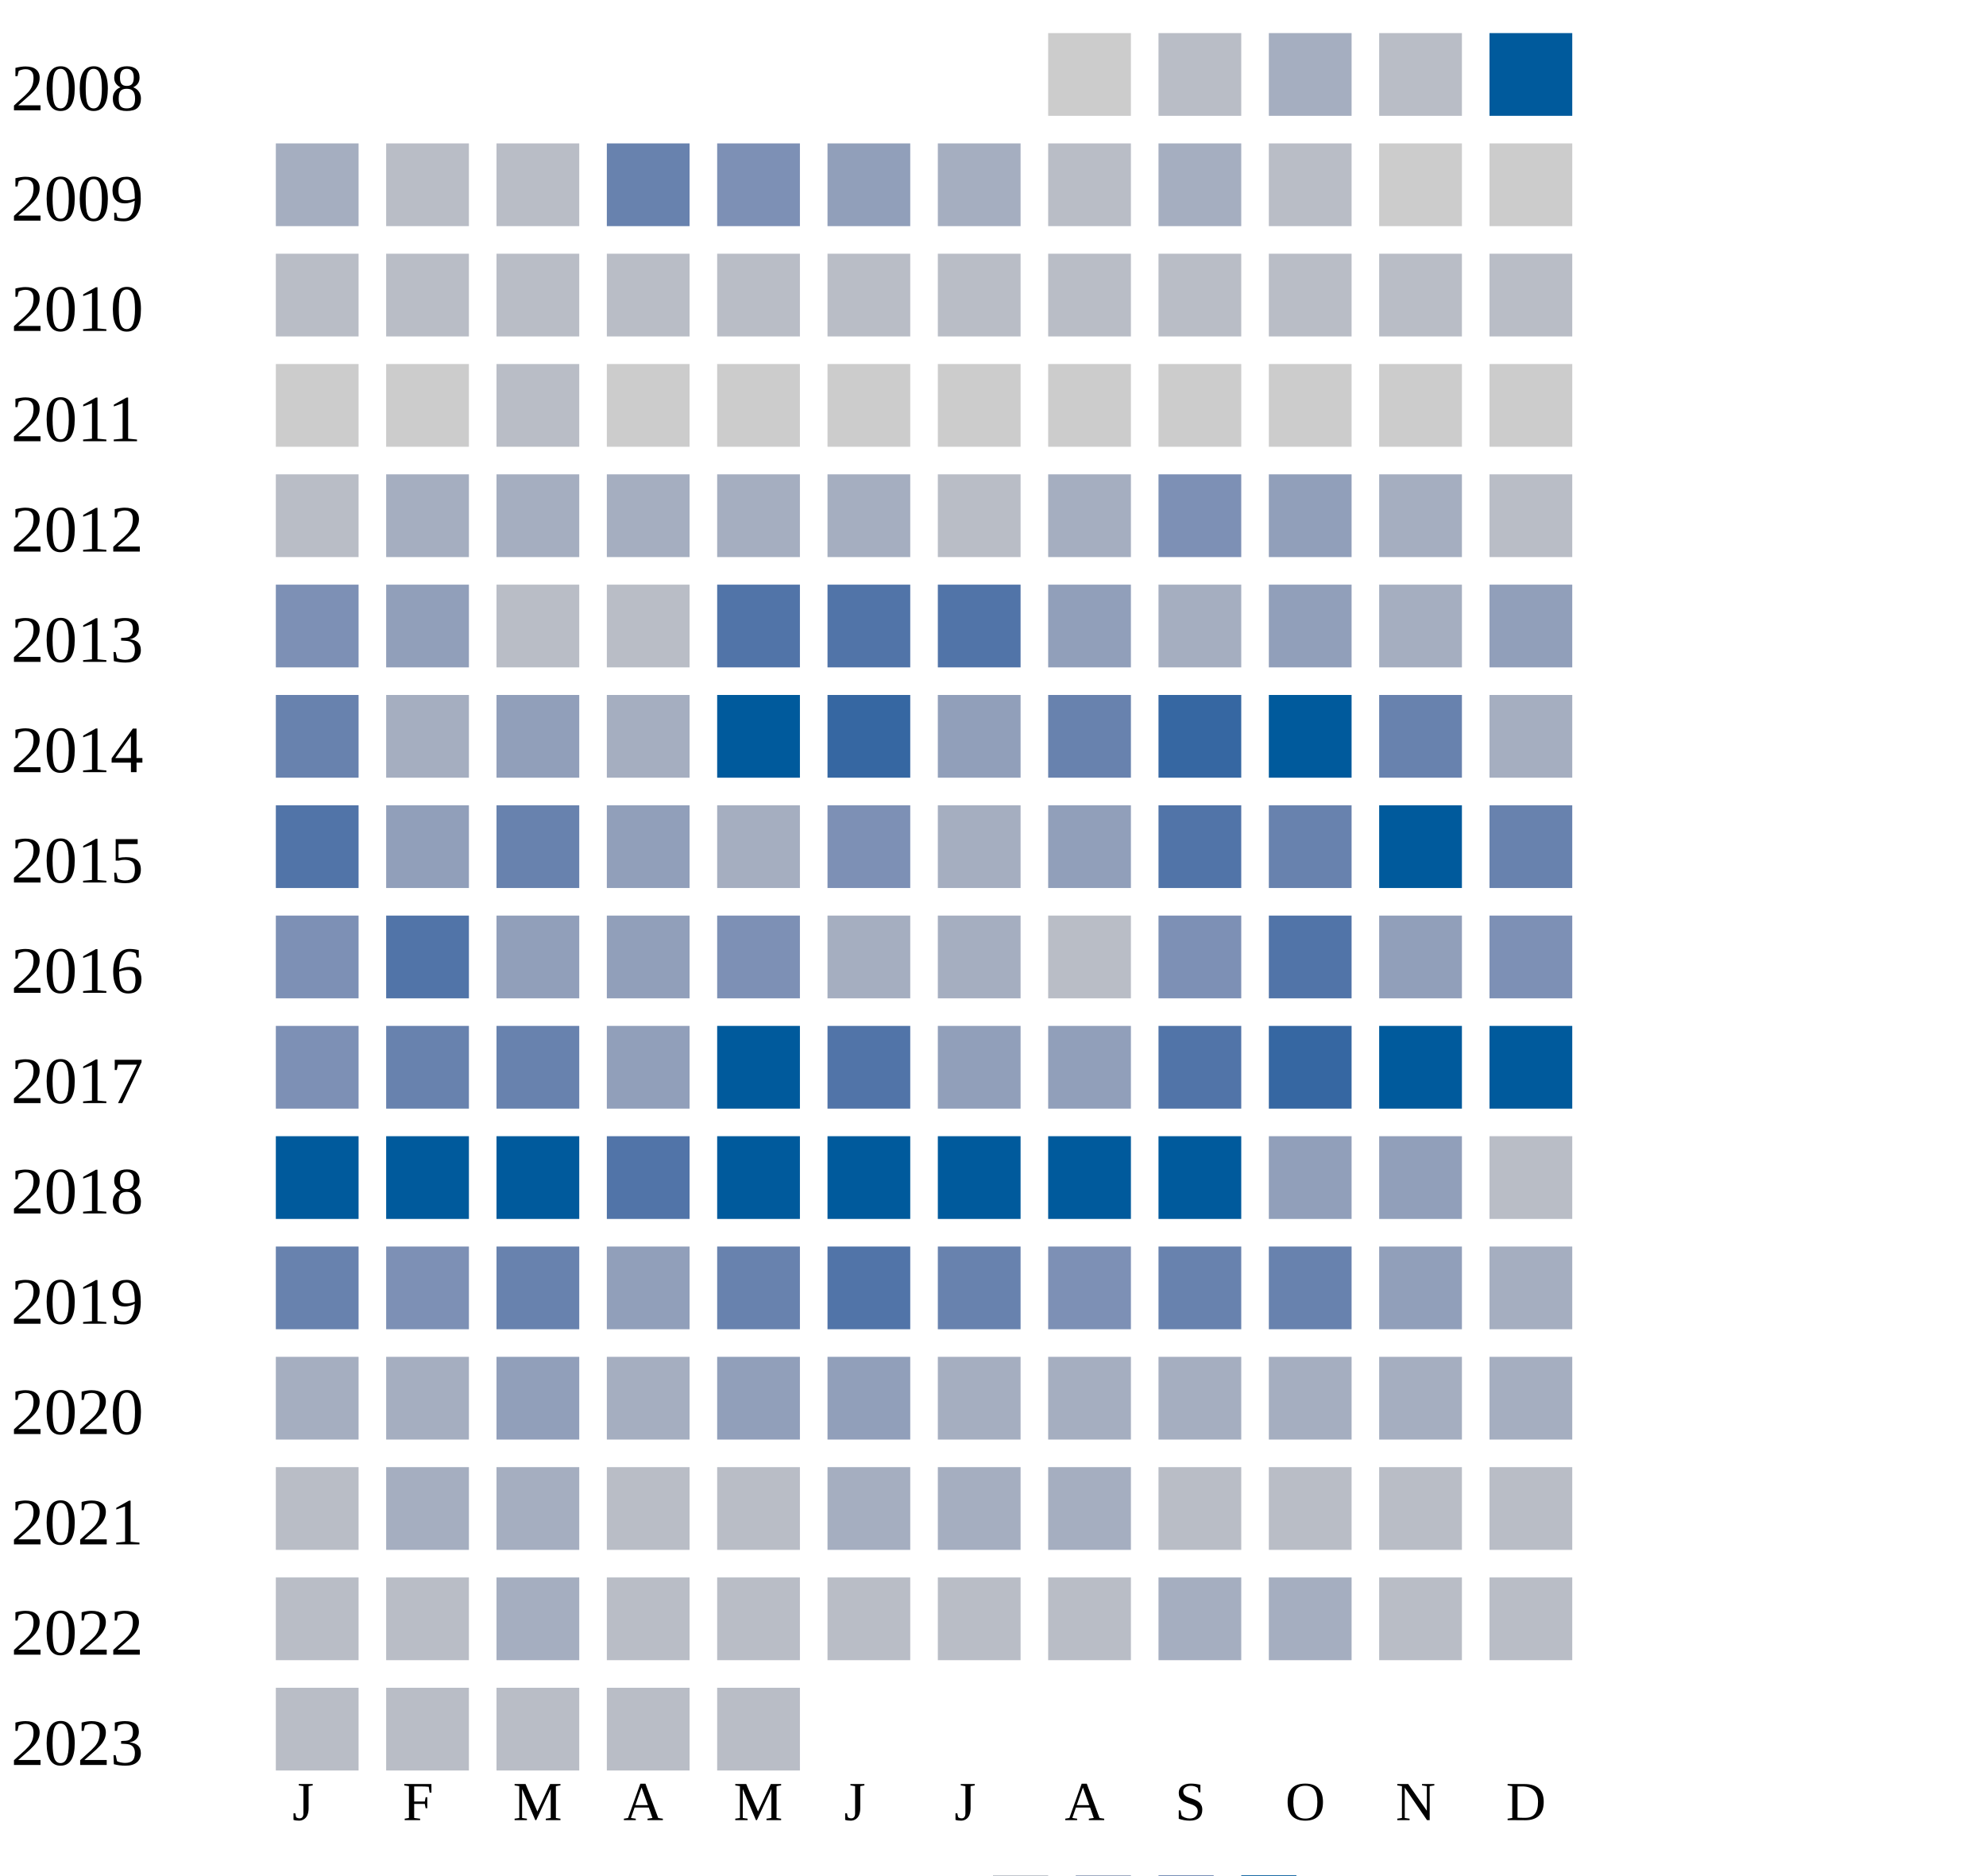
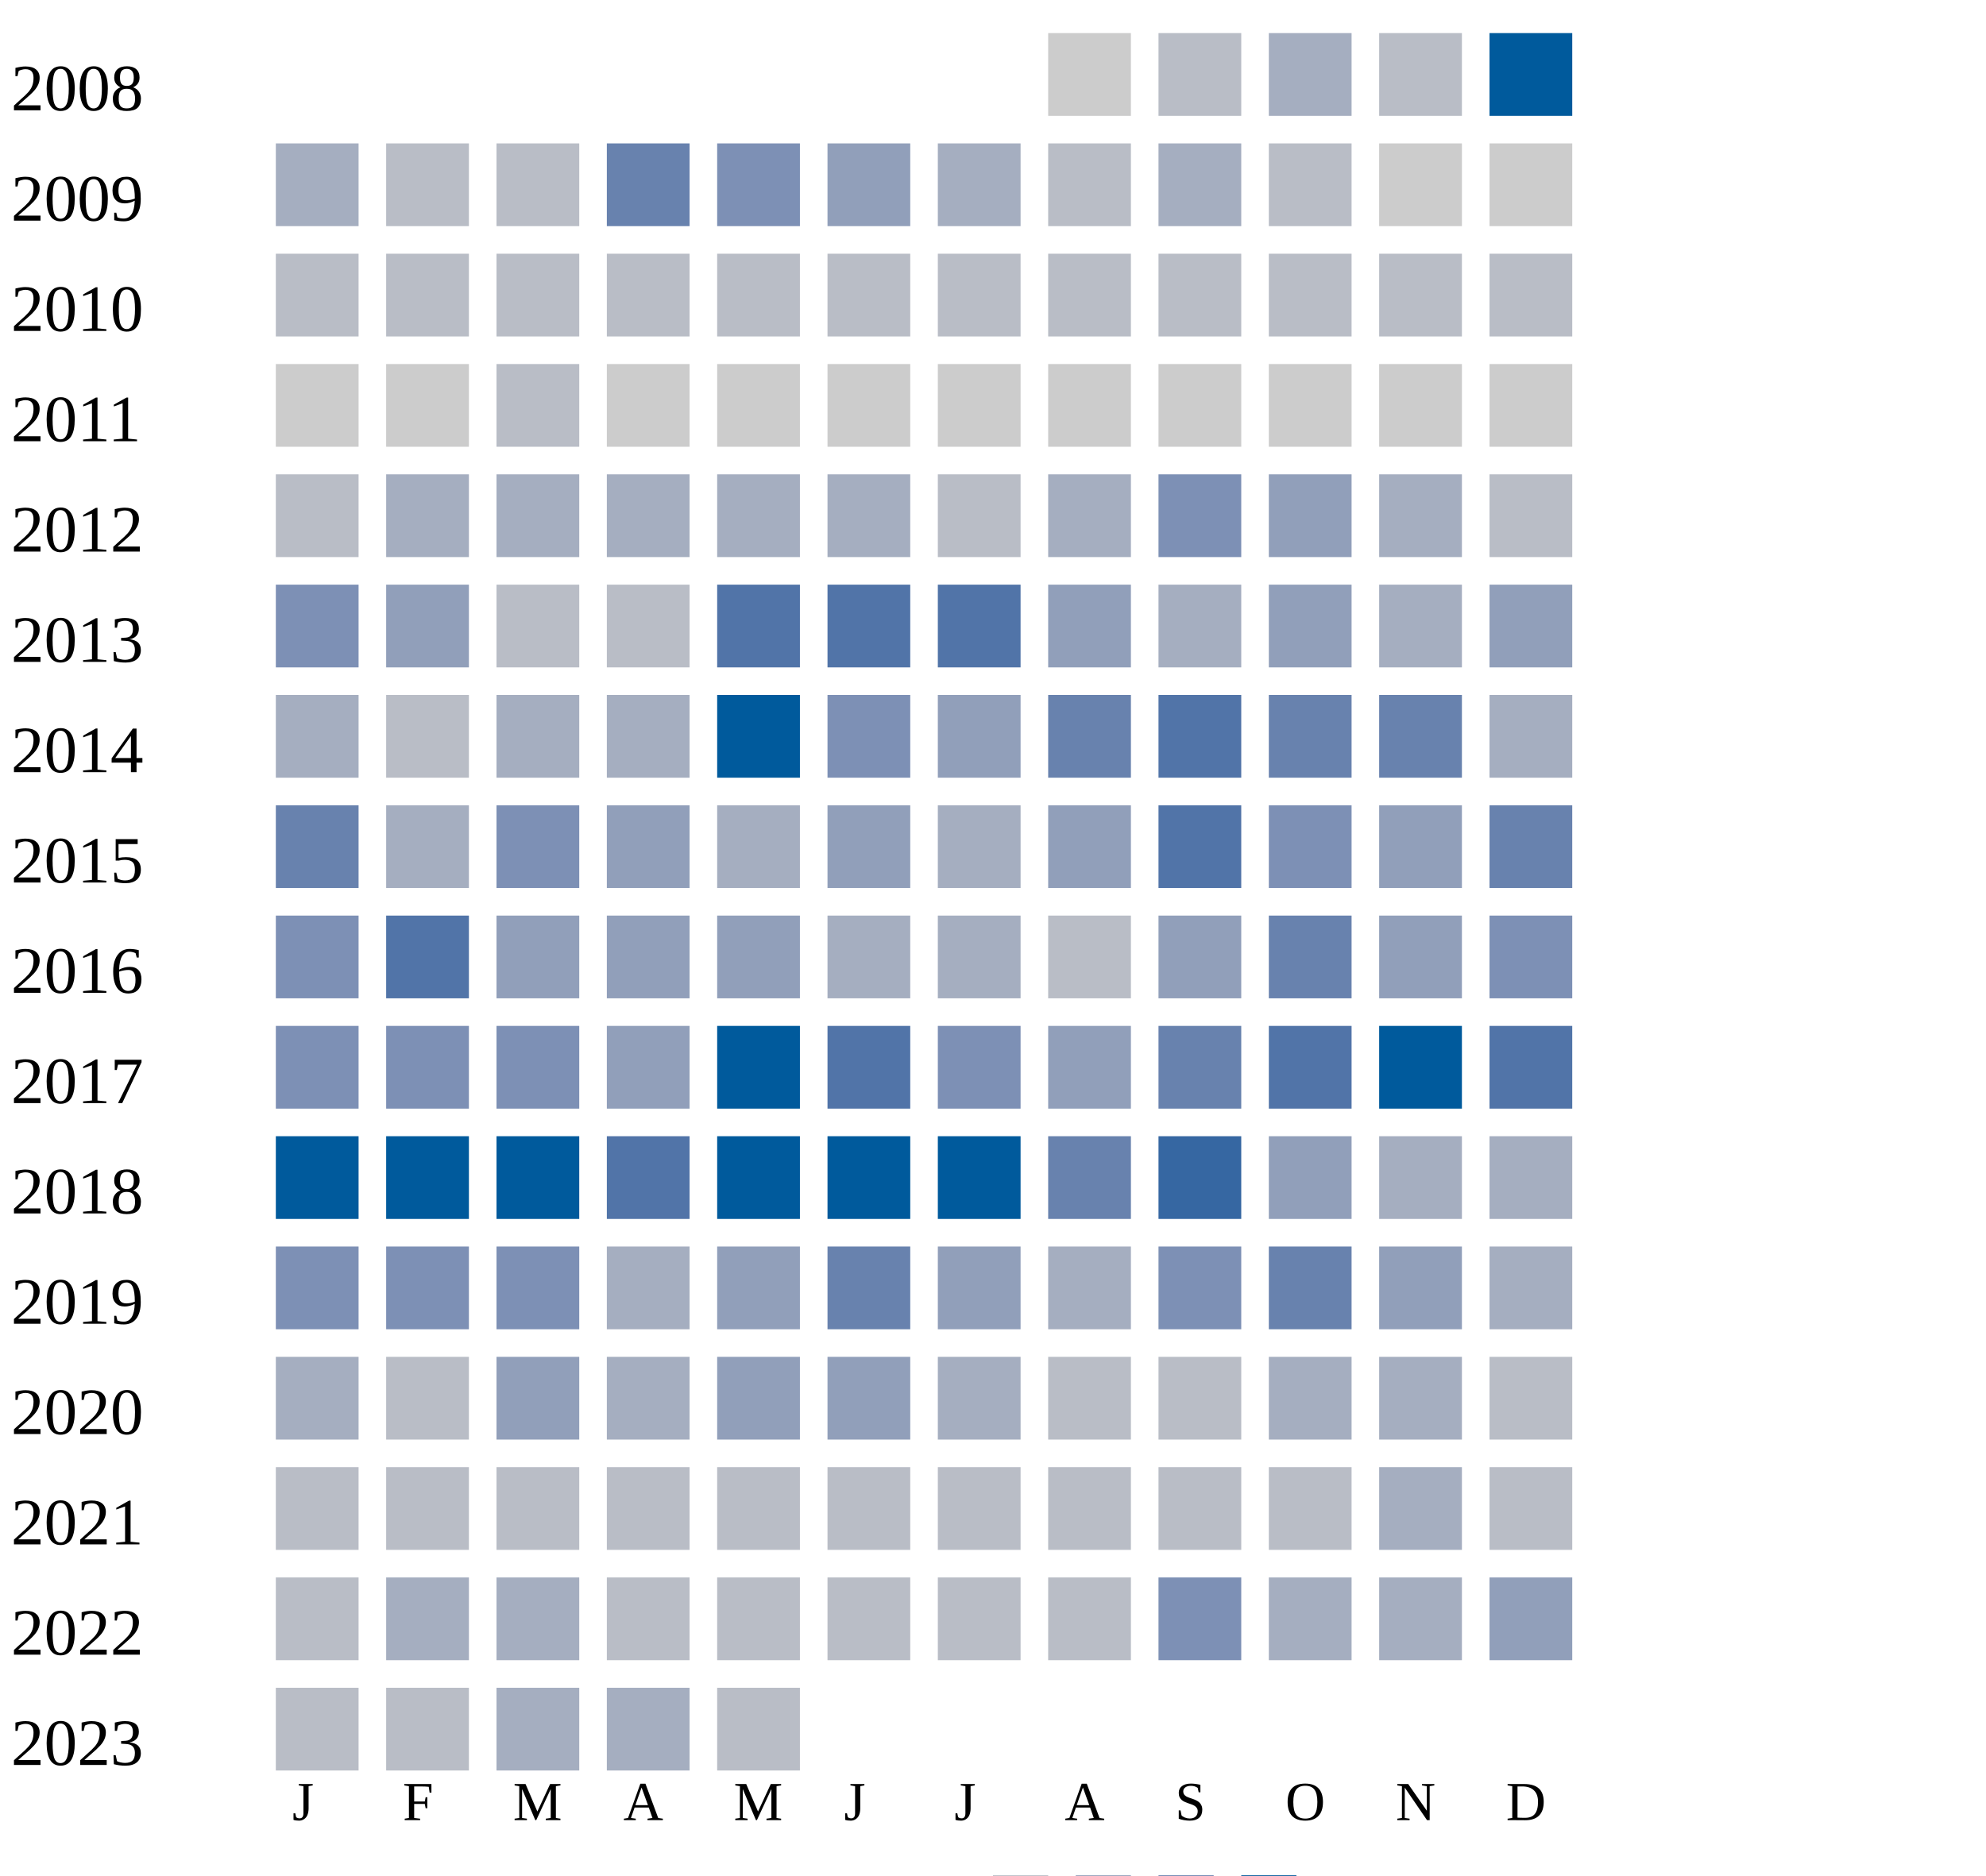
<svg xmlns="http://www.w3.org/2000/svg" width="360" height="340">
  <g transform="translate(0 0)">
    <text x="2" y="20">2008</text>
    <rect x="190" y="6" width="15" height="15" fill="#cccccc" />
    <rect x="210" y="6" width="15" height="15" fill="#b9bdc6" />
    <rect x="230" y="6" width="15" height="15" fill="#a5aec0" />
    <rect x="250" y="6" width="15" height="15" fill="#b9bdc6" />
    <rect x="270" y="6" width="15" height="15" fill="#005a9c" />
  </g>
  <g transform="translate(0 20)">
    <text x="2" y="20">2009</text>
    <rect x="50" y="6" width="15" height="15" fill="#a5aec0" />
    <rect x="70" y="6" width="15" height="15" fill="#b9bdc6" />
    <rect x="90" y="6" width="15" height="15" fill="#b9bdc6" />
    <rect x="110" y="6" width="15" height="15" fill="#6882ae" />
    <rect x="130" y="6" width="15" height="15" fill="#7d90b5" />
    <rect x="150" y="6" width="15" height="15" fill="#919fba" />
    <rect x="170" y="6" width="15" height="15" fill="#a5aec0" />
    <rect x="190" y="6" width="15" height="15" fill="#b9bdc6" />
    <rect x="210" y="6" width="15" height="15" fill="#a5aec0" />
    <rect x="230" y="6" width="15" height="15" fill="#b9bdc6" />
    <rect x="250" y="6" width="15" height="15" fill="#cccccc" />
    <rect x="270" y="6" width="15" height="15" fill="#cccccc" />
  </g>
  <g transform="translate(0 40)">
    <text x="2" y="20">2010</text>
    <rect x="50" y="6" width="15" height="15" fill="#b9bdc6" />
    <rect x="70" y="6" width="15" height="15" fill="#b9bdc6" />
    <rect x="90" y="6" width="15" height="15" fill="#b9bdc6" />
    <rect x="110" y="6" width="15" height="15" fill="#b9bdc6" />
    <rect x="130" y="6" width="15" height="15" fill="#b9bdc6" />
    <rect x="150" y="6" width="15" height="15" fill="#b9bdc6" />
    <rect x="170" y="6" width="15" height="15" fill="#b9bdc6" />
    <rect x="190" y="6" width="15" height="15" fill="#b9bdc6" />
    <rect x="210" y="6" width="15" height="15" fill="#b9bdc6" />
    <rect x="230" y="6" width="15" height="15" fill="#b9bdc6" />
    <rect x="250" y="6" width="15" height="15" fill="#b9bdc6" />
    <rect x="270" y="6" width="15" height="15" fill="#b9bdc6" />
  </g>
  <g transform="translate(0 60)">
    <text x="2" y="20">2011</text>
    <rect x="50" y="6" width="15" height="15" fill="#cccccc" />
    <rect x="70" y="6" width="15" height="15" fill="#cccccc" />
    <rect x="90" y="6" width="15" height="15" fill="#b9bdc6" />
    <rect x="110" y="6" width="15" height="15" fill="#cccccc" />
    <rect x="130" y="6" width="15" height="15" fill="#cccccc" />
    <rect x="150" y="6" width="15" height="15" fill="#cccccc" />
    <rect x="170" y="6" width="15" height="15" fill="#cccccc" />
    <rect x="190" y="6" width="15" height="15" fill="#cccccc" />
    <rect x="210" y="6" width="15" height="15" fill="#cccccc" />
    <rect x="230" y="6" width="15" height="15" fill="#cccccc" />
    <rect x="250" y="6" width="15" height="15" fill="#cccccc" />
    <rect x="270" y="6" width="15" height="15" fill="#cccccc" />
  </g>
  <g transform="translate(0 80)">
    <text x="2" y="20">2012</text>
    <rect x="50" y="6" width="15" height="15" fill="#b9bdc6" />
    <rect x="70" y="6" width="15" height="15" fill="#a5aec0" />
    <rect x="90" y="6" width="15" height="15" fill="#a5aec0" />
    <rect x="110" y="6" width="15" height="15" fill="#a5aec0" />
    <rect x="130" y="6" width="15" height="15" fill="#a5aec0" />
    <rect x="150" y="6" width="15" height="15" fill="#a5aec0" />
    <rect x="170" y="6" width="15" height="15" fill="#b9bdc6" />
    <rect x="190" y="6" width="15" height="15" fill="#a5aec0" />
    <rect x="210" y="6" width="15" height="15" fill="#7d90b5" />
    <rect x="230" y="6" width="15" height="15" fill="#919fba" />
    <rect x="250" y="6" width="15" height="15" fill="#a5aec0" />
    <rect x="270" y="6" width="15" height="15" fill="#b9bdc6" />
  </g>
  <g transform="translate(0 100)">
    <text x="2" y="20">2013</text>
    <rect x="50" y="6" width="15" height="15" fill="#7d90b5" />
    <rect x="70" y="6" width="15" height="15" fill="#919fba" />
    <rect x="90" y="6" width="15" height="15" fill="#b9bdc6" />
    <rect x="110" y="6" width="15" height="15" fill="#b9bdc6" />
    <rect x="130" y="6" width="15" height="15" fill="#5174a8" />
    <rect x="150" y="6" width="15" height="15" fill="#5174a8" />
    <rect x="170" y="6" width="15" height="15" fill="#5174a8" />
    <rect x="190" y="6" width="15" height="15" fill="#919fba" />
    <rect x="210" y="6" width="15" height="15" fill="#a5aec0" />
    <rect x="230" y="6" width="15" height="15" fill="#919fba" />
    <rect x="250" y="6" width="15" height="15" fill="#a5aec0" />
    <rect x="270" y="6" width="15" height="15" fill="#919fba" />
  </g>
  <g transform="translate(0 120)">
    <text x="2" y="20">2014</text>
+     <rect x="50" y="6" width="15" height="15" fill="#a5aec0" />
+     <rect x="70" y="6" width="15" height="15" fill="#b9bdc6" />
+     <rect x="90" y="6" width="15" height="15" fill="#a5aec0" />
+     <rect x="110" y="6" width="15" height="15" fill="#a5aec0" />
+     <rect x="130" y="6" width="15" height="15" fill="#005a9c" />
+     <rect x="150" y="6" width="15" height="15" fill="#7d90b5" />
+     <rect x="170" y="6" width="15" height="15" fill="#919fba" />
+     <rect x="190" y="6" width="15" height="15" fill="#6882ae" />
+     <rect x="210" y="6" width="15" height="15" fill="#5174a8" />
+     <rect x="230" y="6" width="15" height="15" fill="#6882ae" />
+     <rect x="250" y="6" width="15" height="15" fill="#6882ae" />
+     <rect x="270" y="6" width="15" height="15" fill="#a5aec0" />
+   </g>
+   <g transform="translate(0 140)">
+     <text x="2" y="20">2015</text>
    <rect x="50" y="6" width="15" height="15" fill="#6882ae" />
    <rect x="70" y="6" width="15" height="15" fill="#a5aec0" />
-     <rect x="90" y="6" width="15" height="15" fill="#919fba" />
-     <rect x="110" y="6" width="15" height="15" fill="#a5aec0" />
-     <rect x="130" y="6" width="15" height="15" fill="#005a9c" />
-     <rect x="150" y="6" width="15" height="15" fill="#3667a2" />
-     <rect x="170" y="6" width="15" height="15" fill="#919fba" />
-     <rect x="190" y="6" width="15" height="15" fill="#6882ae" />
-     <rect x="210" y="6" width="15" height="15" fill="#3667a2" />
-     <rect x="230" y="6" width="15" height="15" fill="#005a9c" />
-     <rect x="250" y="6" width="15" height="15" fill="#6882ae" />
-     <rect x="270" y="6" width="15" height="15" fill="#a5aec0" />
-   </g>
-   <g transform="translate(0 140)">
-     <text x="2" y="20">2015</text>
-     <rect x="50" y="6" width="15" height="15" fill="#5174a8" />
-     <rect x="70" y="6" width="15" height="15" fill="#919fba" />
-     <rect x="90" y="6" width="15" height="15" fill="#6882ae" />
+     <rect x="90" y="6" width="15" height="15" fill="#7d90b5" />
    <rect x="110" y="6" width="15" height="15" fill="#919fba" />
    <rect x="130" y="6" width="15" height="15" fill="#a5aec0" />
-     <rect x="150" y="6" width="15" height="15" fill="#7d90b5" />
+     <rect x="150" y="6" width="15" height="15" fill="#919fba" />
    <rect x="170" y="6" width="15" height="15" fill="#a5aec0" />
    <rect x="190" y="6" width="15" height="15" fill="#919fba" />
    <rect x="210" y="6" width="15" height="15" fill="#5174a8" />
-     <rect x="230" y="6" width="15" height="15" fill="#6882ae" />
-     <rect x="250" y="6" width="15" height="15" fill="#005a9c" />
+     <rect x="230" y="6" width="15" height="15" fill="#7d90b5" />
+     <rect x="250" y="6" width="15" height="15" fill="#919fba" />
    <rect x="270" y="6" width="15" height="15" fill="#6882ae" />
  </g>
  <g transform="translate(0 160)">
    <text x="2" y="20">2016</text>
    <rect x="50" y="6" width="15" height="15" fill="#7d90b5" />
    <rect x="70" y="6" width="15" height="15" fill="#5174a8" />
    <rect x="90" y="6" width="15" height="15" fill="#919fba" />
    <rect x="110" y="6" width="15" height="15" fill="#919fba" />
-     <rect x="130" y="6" width="15" height="15" fill="#7d90b5" />
+     <rect x="130" y="6" width="15" height="15" fill="#919fba" />
    <rect x="150" y="6" width="15" height="15" fill="#a5aec0" />
    <rect x="170" y="6" width="15" height="15" fill="#a5aec0" />
    <rect x="190" y="6" width="15" height="15" fill="#b9bdc6" />
-     <rect x="210" y="6" width="15" height="15" fill="#7d90b5" />
-     <rect x="230" y="6" width="15" height="15" fill="#5174a8" />
+     <rect x="210" y="6" width="15" height="15" fill="#919fba" />
+     <rect x="230" y="6" width="15" height="15" fill="#6882ae" />
    <rect x="250" y="6" width="15" height="15" fill="#919fba" />
    <rect x="270" y="6" width="15" height="15" fill="#7d90b5" />
  </g>
  <g transform="translate(0 180)">
    <text x="2" y="20">2017</text>
    <rect x="50" y="6" width="15" height="15" fill="#7d90b5" />
-     <rect x="70" y="6" width="15" height="15" fill="#6882ae" />
-     <rect x="90" y="6" width="15" height="15" fill="#6882ae" />
+     <rect x="70" y="6" width="15" height="15" fill="#7d90b5" />
+     <rect x="90" y="6" width="15" height="15" fill="#7d90b5" />
    <rect x="110" y="6" width="15" height="15" fill="#919fba" />
    <rect x="130" y="6" width="15" height="15" fill="#005a9c" />
    <rect x="150" y="6" width="15" height="15" fill="#5174a8" />
-     <rect x="170" y="6" width="15" height="15" fill="#919fba" />
+     <rect x="170" y="6" width="15" height="15" fill="#7d90b5" />
    <rect x="190" y="6" width="15" height="15" fill="#919fba" />
-     <rect x="210" y="6" width="15" height="15" fill="#5174a8" />
-     <rect x="230" y="6" width="15" height="15" fill="#3667a2" />
+     <rect x="210" y="6" width="15" height="15" fill="#6882ae" />
+     <rect x="230" y="6" width="15" height="15" fill="#5174a8" />
    <rect x="250" y="6" width="15" height="15" fill="#005a9c" />
-     <rect x="270" y="6" width="15" height="15" fill="#005a9c" />
+     <rect x="270" y="6" width="15" height="15" fill="#5174a8" />
  </g>
  <g transform="translate(0 200)">
    <text x="2" y="20">2018</text>
    <rect x="50" y="6" width="15" height="15" fill="#005a9c" />
    <rect x="70" y="6" width="15" height="15" fill="#005a9c" />
    <rect x="90" y="6" width="15" height="15" fill="#005a9c" />
    <rect x="110" y="6" width="15" height="15" fill="#5174a8" />
    <rect x="130" y="6" width="15" height="15" fill="#005a9c" />
    <rect x="150" y="6" width="15" height="15" fill="#005a9c" />
    <rect x="170" y="6" width="15" height="15" fill="#005a9c" />
-     <rect x="190" y="6" width="15" height="15" fill="#005a9c" />
-     <rect x="210" y="6" width="15" height="15" fill="#005a9c" />
+     <rect x="190" y="6" width="15" height="15" fill="#6882ae" />
+     <rect x="210" y="6" width="15" height="15" fill="#3667a2" />
    <rect x="230" y="6" width="15" height="15" fill="#919fba" />
-     <rect x="250" y="6" width="15" height="15" fill="#919fba" />
-     <rect x="270" y="6" width="15" height="15" fill="#b9bdc6" />
+     <rect x="250" y="6" width="15" height="15" fill="#a5aec0" />
+     <rect x="270" y="6" width="15" height="15" fill="#a5aec0" />
  </g>
  <g transform="translate(0 220)">
    <text x="2" y="20">2019</text>
-     <rect x="50" y="6" width="15" height="15" fill="#6882ae" />
+     <rect x="50" y="6" width="15" height="15" fill="#7d90b5" />
    <rect x="70" y="6" width="15" height="15" fill="#7d90b5" />
-     <rect x="90" y="6" width="15" height="15" fill="#6882ae" />
-     <rect x="110" y="6" width="15" height="15" fill="#919fba" />
-     <rect x="130" y="6" width="15" height="15" fill="#6882ae" />
-     <rect x="150" y="6" width="15" height="15" fill="#5174a8" />
-     <rect x="170" y="6" width="15" height="15" fill="#6882ae" />
-     <rect x="190" y="6" width="15" height="15" fill="#7d90b5" />
-     <rect x="210" y="6" width="15" height="15" fill="#6882ae" />
+     <rect x="90" y="6" width="15" height="15" fill="#7d90b5" />
+     <rect x="110" y="6" width="15" height="15" fill="#a5aec0" />
+     <rect x="130" y="6" width="15" height="15" fill="#919fba" />
+     <rect x="150" y="6" width="15" height="15" fill="#6882ae" />
+     <rect x="170" y="6" width="15" height="15" fill="#919fba" />
+     <rect x="190" y="6" width="15" height="15" fill="#a5aec0" />
+     <rect x="210" y="6" width="15" height="15" fill="#7d90b5" />
    <rect x="230" y="6" width="15" height="15" fill="#6882ae" />
    <rect x="250" y="6" width="15" height="15" fill="#919fba" />
    <rect x="270" y="6" width="15" height="15" fill="#a5aec0" />
  </g>
  <g transform="translate(0 240)">
    <text x="2" y="20">2020</text>
    <rect x="50" y="6" width="15" height="15" fill="#a5aec0" />
-     <rect x="70" y="6" width="15" height="15" fill="#a5aec0" />
+     <rect x="70" y="6" width="15" height="15" fill="#b9bdc6" />
    <rect x="90" y="6" width="15" height="15" fill="#919fba" />
    <rect x="110" y="6" width="15" height="15" fill="#a5aec0" />
    <rect x="130" y="6" width="15" height="15" fill="#919fba" />
    <rect x="150" y="6" width="15" height="15" fill="#919fba" />
    <rect x="170" y="6" width="15" height="15" fill="#a5aec0" />
-     <rect x="190" y="6" width="15" height="15" fill="#a5aec0" />
-     <rect x="210" y="6" width="15" height="15" fill="#a5aec0" />
+     <rect x="190" y="6" width="15" height="15" fill="#b9bdc6" />
+     <rect x="210" y="6" width="15" height="15" fill="#b9bdc6" />
    <rect x="230" y="6" width="15" height="15" fill="#a5aec0" />
    <rect x="250" y="6" width="15" height="15" fill="#a5aec0" />
-     <rect x="270" y="6" width="15" height="15" fill="#a5aec0" />
+     <rect x="270" y="6" width="15" height="15" fill="#b9bdc6" />
  </g>
  <g transform="translate(0 260)">
    <text x="2" y="20">2021</text>
    <rect x="50" y="6" width="15" height="15" fill="#b9bdc6" />
-     <rect x="70" y="6" width="15" height="15" fill="#a5aec0" />
-     <rect x="90" y="6" width="15" height="15" fill="#a5aec0" />
-     <rect x="110" y="6" width="15" height="15" fill="#b9bdc6" />
-     <rect x="130" y="6" width="15" height="15" fill="#b9bdc6" />
-     <rect x="150" y="6" width="15" height="15" fill="#a5aec0" />
-     <rect x="170" y="6" width="15" height="15" fill="#a5aec0" />
-     <rect x="190" y="6" width="15" height="15" fill="#a5aec0" />
+     <rect x="70" y="6" width="15" height="15" fill="#b9bdc6" />
+     <rect x="90" y="6" width="15" height="15" fill="#b9bdc6" />
+     <rect x="110" y="6" width="15" height="15" fill="#b9bdc6" />
+     <rect x="130" y="6" width="15" height="15" fill="#b9bdc6" />
+     <rect x="150" y="6" width="15" height="15" fill="#b9bdc6" />
+     <rect x="170" y="6" width="15" height="15" fill="#b9bdc6" />
+     <rect x="190" y="6" width="15" height="15" fill="#b9bdc6" />
    <rect x="210" y="6" width="15" height="15" fill="#b9bdc6" />
    <rect x="230" y="6" width="15" height="15" fill="#b9bdc6" />
-     <rect x="250" y="6" width="15" height="15" fill="#b9bdc6" />
+     <rect x="250" y="6" width="15" height="15" fill="#a5aec0" />
    <rect x="270" y="6" width="15" height="15" fill="#b9bdc6" />
  </g>
  <g transform="translate(0 280)">
    <text x="2" y="20">2022</text>
    <rect x="50" y="6" width="15" height="15" fill="#b9bdc6" />
-     <rect x="70" y="6" width="15" height="15" fill="#b9bdc6" />
+     <rect x="70" y="6" width="15" height="15" fill="#a5aec0" />
    <rect x="90" y="6" width="15" height="15" fill="#a5aec0" />
    <rect x="110" y="6" width="15" height="15" fill="#b9bdc6" />
    <rect x="130" y="6" width="15" height="15" fill="#b9bdc6" />
    <rect x="150" y="6" width="15" height="15" fill="#b9bdc6" />
    <rect x="170" y="6" width="15" height="15" fill="#b9bdc6" />
    <rect x="190" y="6" width="15" height="15" fill="#b9bdc6" />
-     <rect x="210" y="6" width="15" height="15" fill="#a5aec0" />
+     <rect x="210" y="6" width="15" height="15" fill="#7d90b5" />
    <rect x="230" y="6" width="15" height="15" fill="#a5aec0" />
-     <rect x="250" y="6" width="15" height="15" fill="#b9bdc6" />
-     <rect x="270" y="6" width="15" height="15" fill="#b9bdc6" />
+     <rect x="250" y="6" width="15" height="15" fill="#a5aec0" />
+     <rect x="270" y="6" width="15" height="15" fill="#919fba" />
  </g>
  <g transform="translate(0 300)">
    <text x="2" y="20">2023</text>
    <rect x="50" y="6" width="15" height="15" fill="#b9bdc6" />
    <rect x="70" y="6" width="15" height="15" fill="#b9bdc6" />
-     <rect x="90" y="6" width="15" height="15" fill="#b9bdc6" />
-     <rect x="110" y="6" width="15" height="15" fill="#b9bdc6" />
+     <rect x="90" y="6" width="15" height="15" fill="#a5aec0" />
+     <rect x="110" y="6" width="15" height="15" fill="#a5aec0" />
    <rect x="130" y="6" width="15" height="15" fill="#b9bdc6" />
  </g>
  <text style="font-size: 10px; text-align: center" x="53" y="330">J</text>
  <text style="font-size: 10px; text-align: center" x="73" y="330">F</text>
  <text style="font-size: 10px; text-align: center" x="93" y="330">M</text>
  <text style="font-size: 10px; text-align: center" x="113" y="330">A</text>
  <text style="font-size: 10px; text-align: center" x="133" y="330">M</text>
  <text style="font-size: 10px; text-align: center" x="153" y="330">J</text>
  <text style="font-size: 10px; text-align: center" x="173" y="330">J</text>
  <text style="font-size: 10px; text-align: center" x="193" y="330">A</text>
  <text style="font-size: 10px; text-align: center" x="213" y="330">S</text>
  <text style="font-size: 10px; text-align: center" x="233" y="330">O</text>
  <text style="font-size: 10px; text-align: center" x="253" y="330">N</text>
  <text style="font-size: 10px; text-align: center" x="273" y="330">D</text>
  <text style="font-size: 10px;" x="155" y="349">Less</text>
  <rect fill="#b9bdc6" width="10" height="10" x="180" y="340" />
  <rect fill="#919fba" width="10" height="10" x="195" y="340" />
  <rect fill="#6882ae" width="10" height="10" x="210" y="340" />
  <rect fill="#005a9c" width="10" height="10" x="225" y="340" />
  <text x="240" y="349" style="font-size: 10px;">More</text>
</svg>
